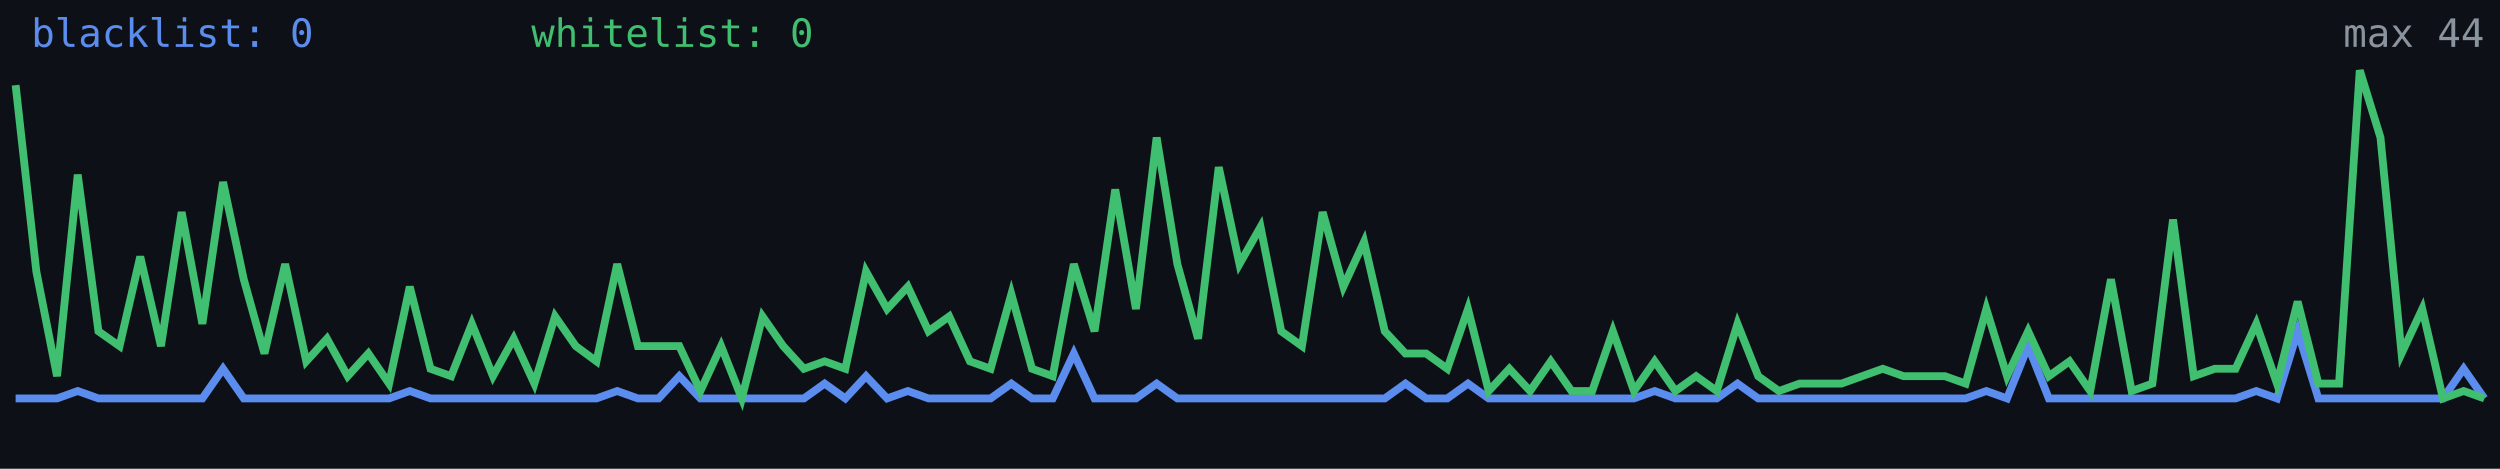
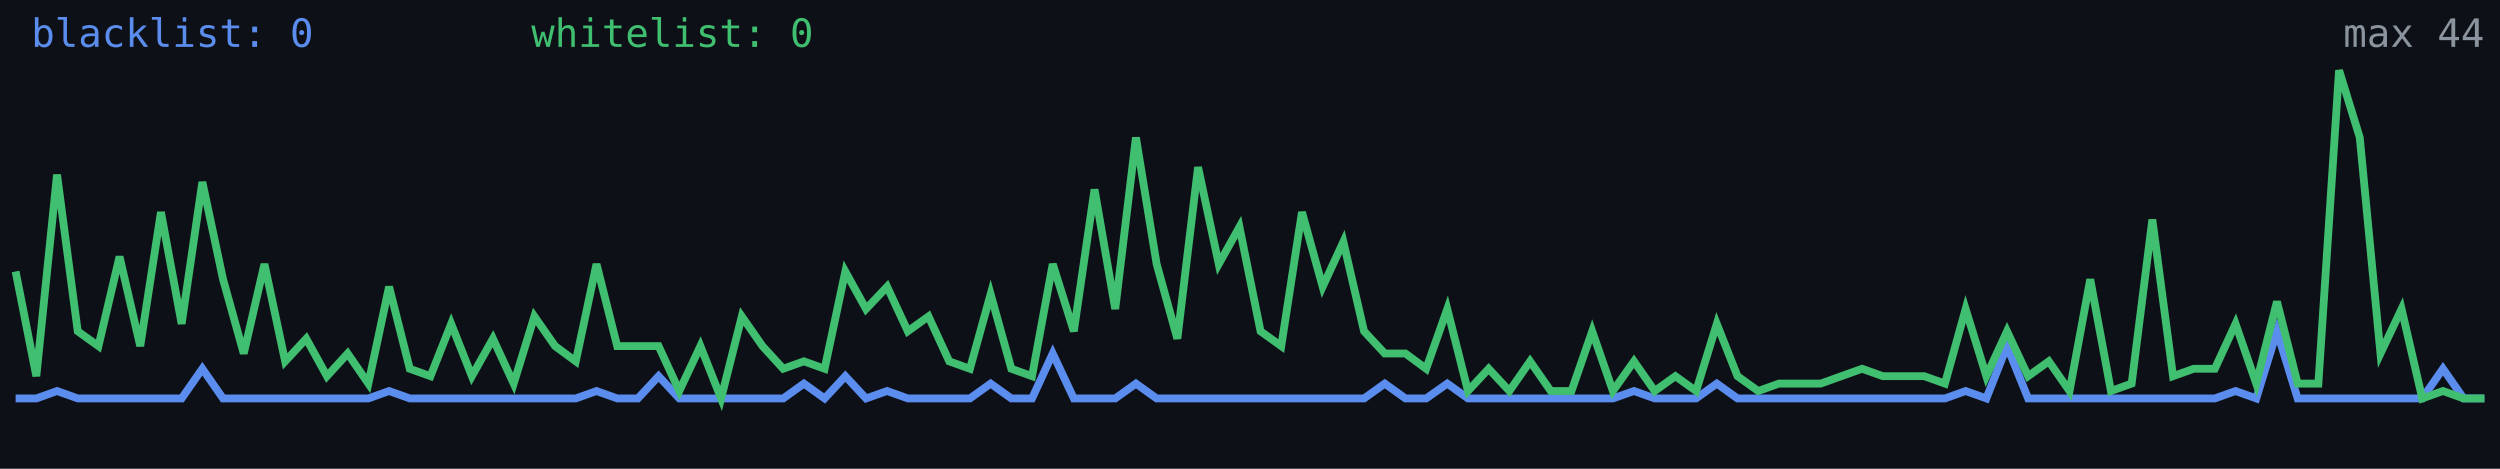
<svg xmlns="http://www.w3.org/2000/svg" width="640" height="120" viewBox="0 0 640 120" role="img" aria-label="Alive configs trend">
  <rect width="640" height="120" fill="#0d1117" />
-   <polyline fill="none" stroke="#5b8def" stroke-width="2" points="4.0,102.0 9.3,102.0 14.6,102.0 19.9,100.1 25.2,102.0 30.6,102.0 35.9,102.0 41.2,102.0 46.5,102.0 51.8,102.0 57.1,94.4 62.4,102.0 67.7,102.0 73.0,102.0 78.4,102.0 83.7,102.0 89.0,102.0 94.3,102.0 99.6,102.0 104.9,100.1 110.2,102.0 115.5,102.0 120.8,102.0 126.2,102.0 131.5,102.0 136.8,102.0 142.1,102.0 147.4,102.0 152.7,102.0 158.0,100.1 163.3,102.0 168.6,102.0 173.9,96.3 179.3,102.0 184.6,102.0 189.9,102.0 195.2,102.0 200.5,102.0 205.8,102.0 211.1,98.2 216.4,102.0 221.7,96.3 227.1,102.0 232.4,100.1 237.7,102.0 243.0,102.0 248.3,102.0 253.6,102.0 258.9,98.2 264.2,102.0 269.5,102.0 274.9,90.5 280.2,102.0 285.5,102.0 290.8,102.0 296.1,98.2 301.4,102.0 306.7,102.0 312.0,102.0 317.3,102.0 322.7,102.0 328.0,102.0 333.3,102.0 338.6,102.0 343.9,102.0 349.2,102.0 354.5,102.0 359.8,98.2 365.1,102.0 370.5,102.0 375.8,98.2 381.1,102.0 386.4,102.0 391.7,102.0 397.0,102.0 402.3,102.0 407.6,102.0 412.9,102.0 418.3,102.0 423.6,100.1 428.9,102.0 434.2,102.0 439.5,102.0 444.8,98.2 450.1,102.0 455.4,102.0 460.7,102.0 466.1,102.0 471.4,102.0 476.7,102.0 482.0,102.0 487.3,102.0 492.6,102.0 497.9,102.0 503.2,102.0 508.5,100.1 513.8,102.0 519.2,88.6 524.5,102.0 529.8,102.0 535.1,102.0 540.4,102.0 545.7,102.0 551.0,102.0 556.3,102.0 561.6,102.0 567.0,102.0 572.3,102.0 577.6,100.1 582.9,102.0 588.2,84.8 593.5,102.0 598.8,102.0 604.1,102.0 609.4,102.0 614.8,102.0 620.1,102.0 625.4,102.0 630.7,94.4 636.0,102.0" />
-   <polyline fill="none" stroke="#3fbf6f" stroke-width="2" points="4.0,21.8 9.3,69.5 14.6,96.3 19.9,44.7 25.2,84.8 30.6,88.6 35.9,65.7 41.2,88.6 46.5,54.3 51.8,82.9 57.1,46.6 62.4,71.5 67.7,90.5 73.0,67.6 78.4,92.5 83.7,86.7 89.0,96.3 94.3,90.5 99.6,98.2 104.9,73.4 110.2,94.4 115.5,96.3 120.8,82.9 126.2,96.3 131.5,86.7 136.8,98.2 142.1,81.0 147.4,88.6 152.7,92.5 158.0,67.6 163.3,88.6 168.6,88.6 173.9,88.6 179.3,100.1 184.6,88.6 189.9,102.0 195.2,81.0 200.5,88.6 205.8,94.4 211.1,92.5 216.4,94.4 221.7,69.5 227.1,79.1 232.4,73.4 237.7,84.8 243.0,81.0 248.3,92.5 253.6,94.4 258.9,75.3 264.2,94.4 269.5,96.3 274.9,67.6 280.2,84.8 285.5,48.5 290.8,79.1 296.1,35.2 301.4,67.6 306.7,86.7 312.0,42.8 317.3,67.6 322.7,58.1 328.0,84.8 333.3,88.6 338.6,54.3 343.9,73.4 349.2,61.9 354.5,84.8 359.8,90.5 365.1,90.5 370.5,94.4 375.8,79.1 381.1,100.1 386.4,94.4 391.7,100.1 397.0,92.5 402.3,100.1 407.6,100.1 412.9,84.8 418.3,100.1 423.6,92.5 428.9,100.1 434.2,96.3 439.5,100.1 444.8,82.9 450.1,96.3 455.4,100.1 460.7,98.2 466.1,98.2 471.4,98.2 476.7,96.3 482.0,94.4 487.3,96.3 492.6,96.3 497.9,96.3 503.2,98.2 508.5,79.1 513.8,96.3 519.2,84.8 524.5,96.3 529.8,92.5 535.1,100.1 540.4,71.5 545.7,100.1 551.0,98.2 556.3,56.2 561.6,96.3 567.0,94.4 572.3,94.4 577.6,82.9 582.9,98.2 588.2,77.2 593.5,98.2 598.8,98.2 604.1,18.0 609.4,35.2 614.8,90.5 620.1,79.1 625.4,102.0 630.7,100.1 636.0,102.0" />
+   <polyline fill="none" stroke="#5b8def" stroke-width="2" points="4.0,102.0 9.3,102.0 14.6,100.1 19.9,102.0 25.2,102.0 30.6,102.0 35.9,102.0 41.2,102.0 46.5,102.0 51.8,94.4 57.1,102.0 62.4,102.0 67.7,102.0 73.0,102.0 78.4,102.0 83.7,102.0 89.0,102.0 94.3,102.0 99.6,100.1 104.9,102.0 110.2,102.0 115.5,102.0 120.8,102.0 126.2,102.0 131.5,102.0 136.8,102.0 142.1,102.0 147.4,102.0 152.7,100.1 158.0,102.0 163.3,102.0 168.6,96.3 173.9,102.0 179.3,102.0 184.6,102.0 189.9,102.0 195.2,102.0 200.5,102.0 205.8,98.2 211.1,102.0 216.4,96.3 221.7,102.0 227.1,100.1 232.4,102.0 237.7,102.0 243.0,102.0 248.3,102.0 253.6,98.2 258.9,102.0 264.2,102.0 269.5,90.5 274.9,102.0 280.2,102.0 285.5,102.0 290.8,98.2 296.1,102.0 301.4,102.0 306.7,102.0 312.0,102.0 317.3,102.0 322.7,102.0 328.0,102.0 333.3,102.0 338.6,102.0 343.9,102.0 349.2,102.0 354.5,98.2 359.8,102.0 365.1,102.0 370.5,98.2 375.8,102.0 381.1,102.0 386.4,102.0 391.7,102.0 397.0,102.0 402.3,102.0 407.6,102.0 412.9,102.0 418.3,100.1 423.6,102.0 428.9,102.0 434.2,102.0 439.5,98.2 444.8,102.0 450.1,102.0 455.4,102.0 460.7,102.0 466.1,102.0 471.4,102.0 476.7,102.0 482.0,102.0 487.3,102.0 492.6,102.0 497.9,102.0 503.2,100.1 508.5,102.0 513.8,88.6 519.2,102.0 524.5,102.0 529.8,102.0 535.1,102.0 540.4,102.0 545.7,102.0 551.0,102.0 556.3,102.0 561.6,102.0 567.0,102.0 572.3,100.1 577.6,102.0 582.9,84.8 588.2,102.0 593.5,102.0 598.8,102.0 604.1,102.0 609.4,102.0 614.8,102.0 620.1,102.0 625.4,94.4 630.7,102.0 636.0,102.0" />
+   <polyline fill="none" stroke="#3fbf6f" stroke-width="2" points="4.0,69.5 9.3,96.3 14.6,44.7 19.9,84.8 25.2,88.6 30.6,65.7 35.9,88.6 41.2,54.3 46.5,82.9 51.8,46.6 57.1,71.5 62.4,90.5 67.7,67.6 73.0,92.5 78.4,86.7 83.7,96.3 89.0,90.5 94.3,98.2 99.6,73.4 104.9,94.4 110.2,96.3 115.5,82.9 120.8,96.3 126.2,86.7 131.5,98.2 136.8,81.0 142.1,88.6 147.4,92.5 152.7,67.6 158.0,88.6 163.3,88.6 168.6,88.6 173.9,100.1 179.3,88.6 184.6,102.0 189.9,81.0 195.2,88.6 200.5,94.4 205.8,92.5 211.1,94.4 216.4,69.5 221.7,79.1 227.1,73.4 232.4,84.8 237.7,81.0 243.0,92.5 248.3,94.4 253.6,75.3 258.9,94.4 264.2,96.3 269.5,67.6 274.9,84.8 280.2,48.5 285.5,79.1 290.8,35.2 296.1,67.6 301.4,86.7 306.7,42.8 312.0,67.6 317.3,58.1 322.7,84.8 328.0,88.6 333.3,54.3 338.6,73.4 343.9,61.9 349.2,84.8 354.5,90.5 359.8,90.5 365.1,94.4 370.5,79.1 375.8,100.1 381.1,94.4 386.4,100.1 391.7,92.5 397.0,100.1 402.3,100.1 407.6,84.8 412.9,100.1 418.3,92.5 423.6,100.1 428.9,96.3 434.2,100.1 439.5,82.9 444.8,96.3 450.1,100.1 455.4,98.2 460.7,98.2 466.1,98.2 471.4,96.3 476.7,94.4 482.0,96.3 487.3,96.3 492.6,96.3 497.9,98.2 503.2,79.1 508.5,96.3 513.8,84.8 519.2,96.3 524.5,92.5 529.8,100.1 535.1,71.5 540.4,100.1 545.7,98.2 551.0,56.2 556.3,96.3 561.6,94.4 567.0,94.4 572.3,82.9 577.6,98.2 582.9,77.2 588.2,98.2 593.5,98.2 598.8,18.0 604.1,35.2 609.4,90.5 614.8,79.1 620.1,102.0 625.4,100.1 630.7,102.0 636.0,102.0" />
  <text x="8" y="12" fill="#5b8def" font-size="10" font-family="monospace">blacklist: 0</text>
  <text x="136" y="12" fill="#3fbf6f" font-size="10" font-family="monospace">whitelist: 0</text>
  <text x="636" y="12" fill="#8b949e" font-size="10" text-anchor="end" font-family="monospace">max 44</text>
</svg>
